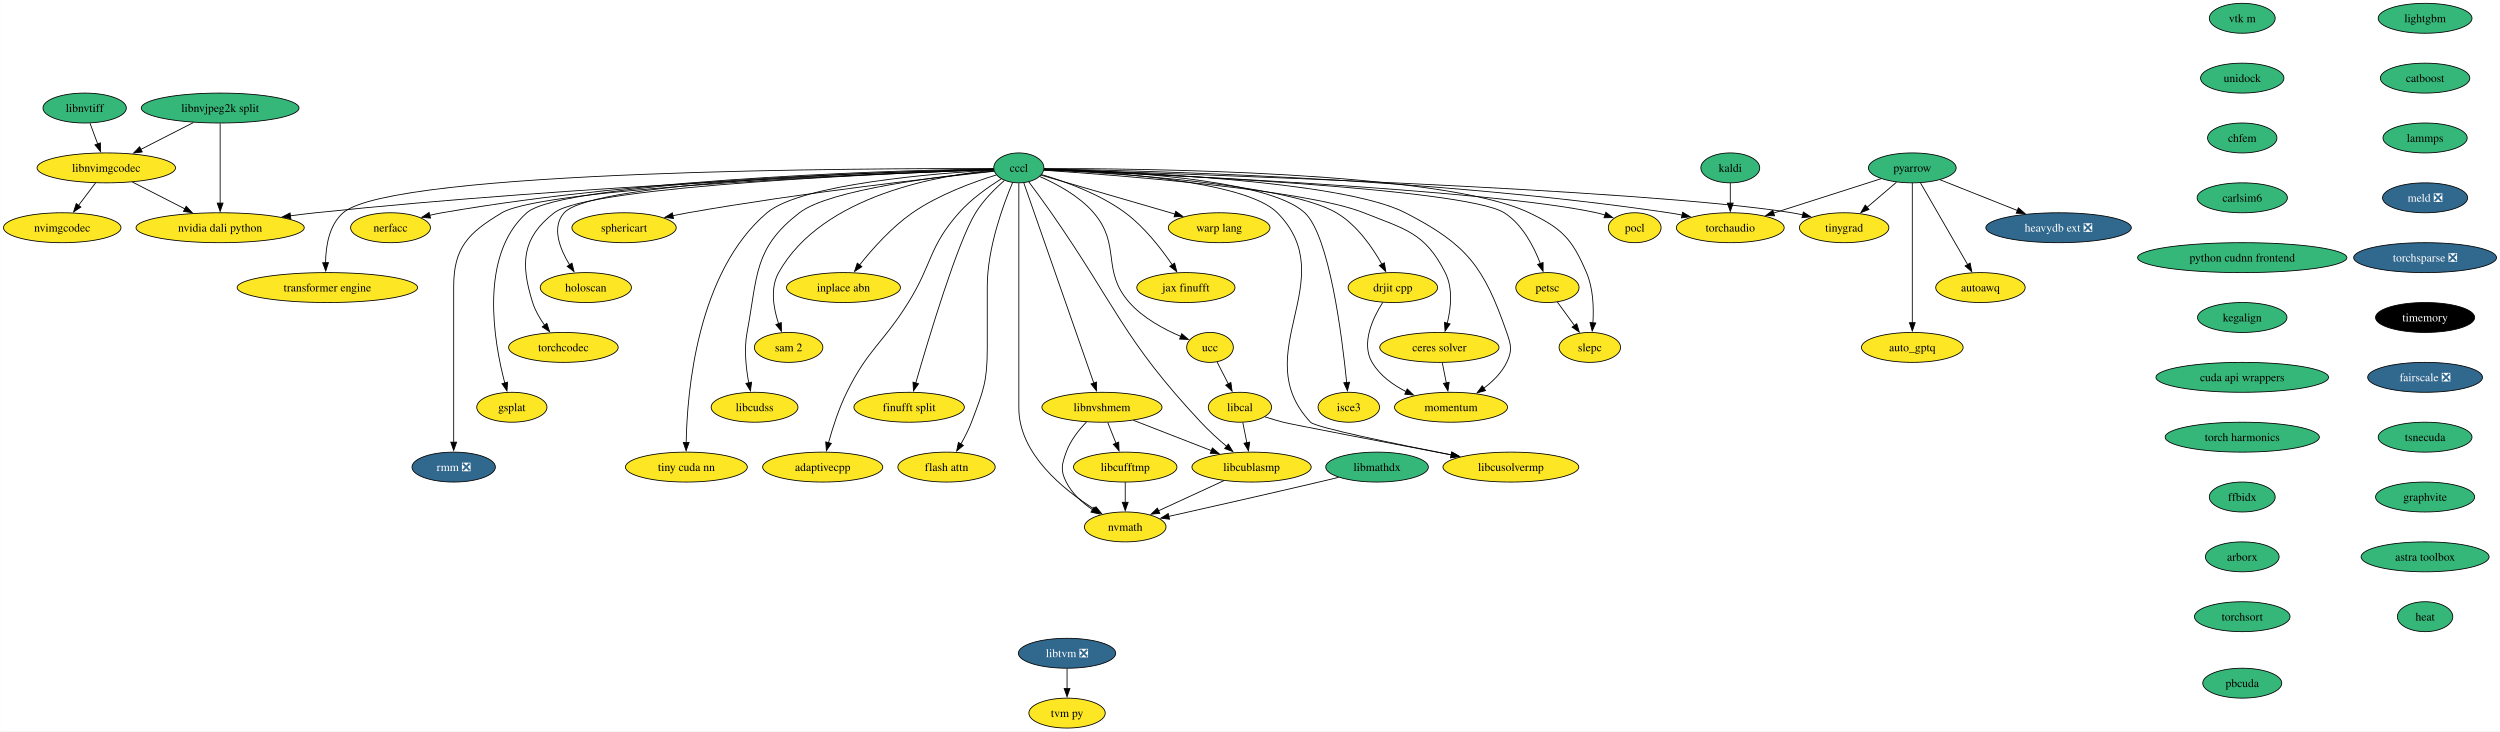
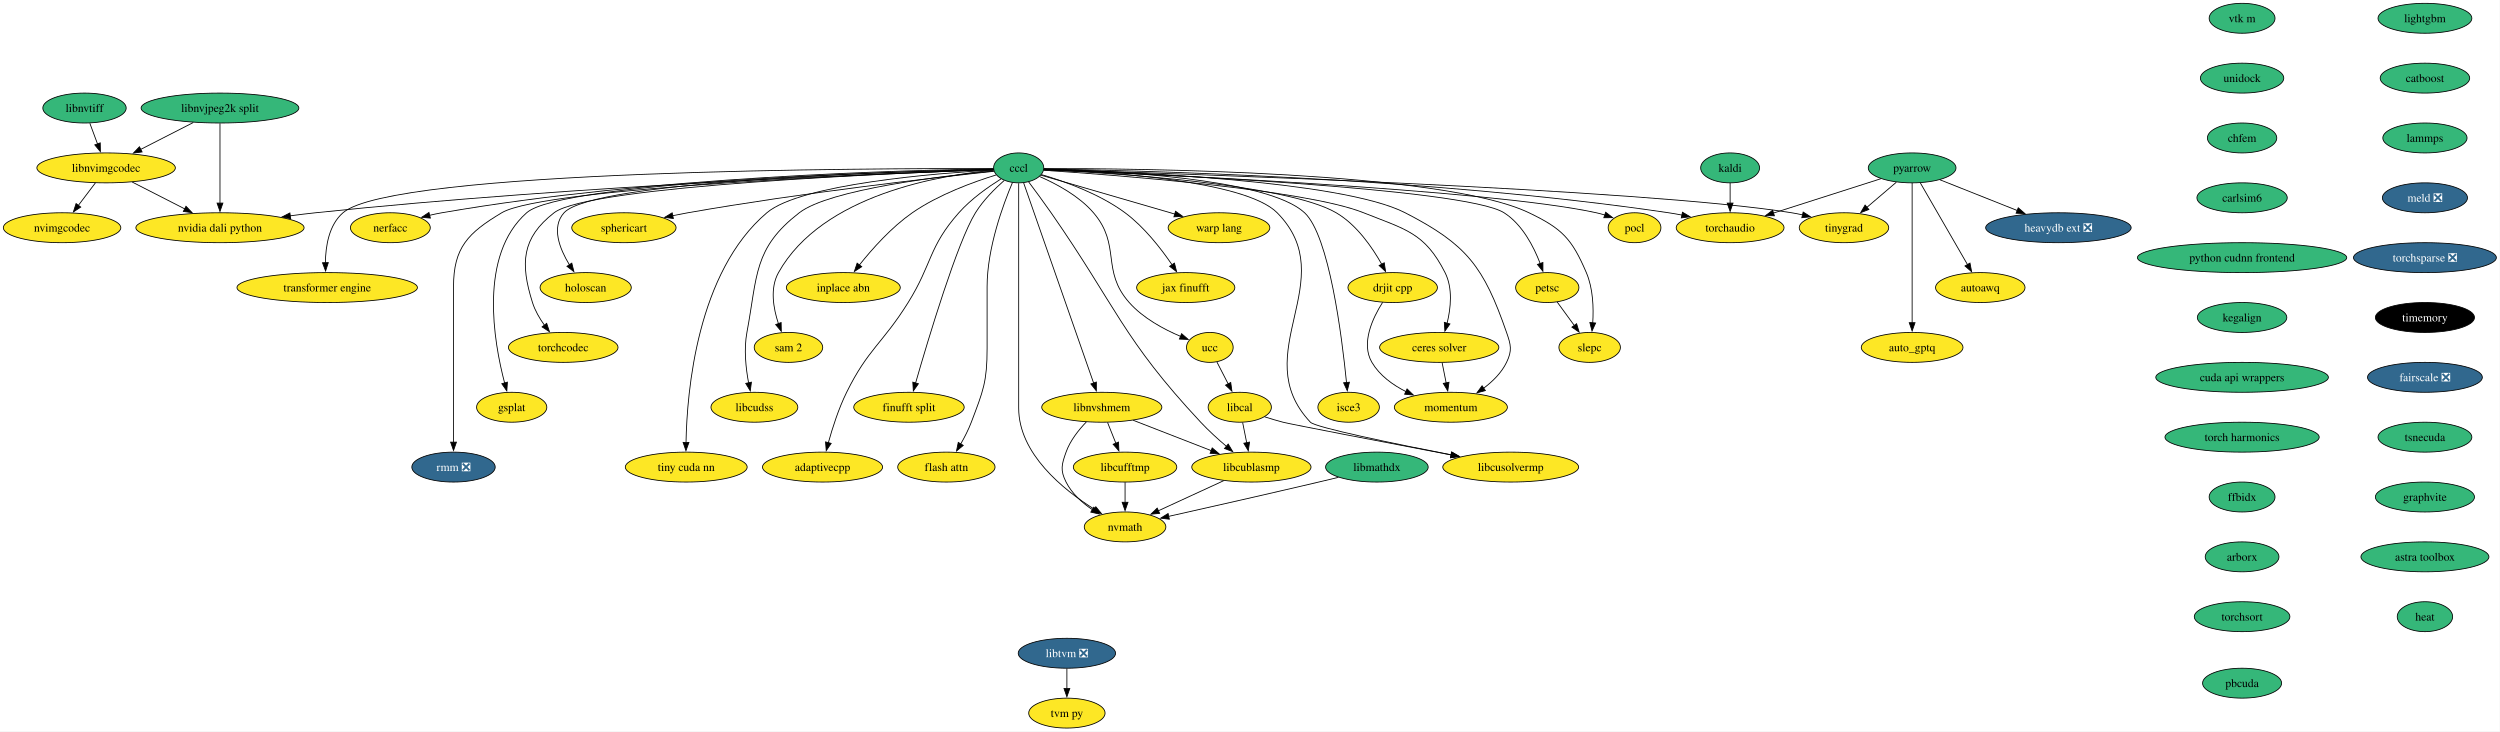
- <svg xmlns="http://www.w3.org/2000/svg" xmlns:xlink="http://www.w3.org/1999/xlink" width="3008pt" height="880pt" viewBox="0.00 0.00 3007.61 880.00">
+ <svg xmlns="http://www.w3.org/2000/svg" xmlns:xlink="http://www.w3.org/1999/xlink" width="3008pt" height="880pt" viewBox="0.00 0.00 3008.00 880.00">
  <g id="graph0" class="graph" transform="scale(1 1) rotate(0) translate(4 876)">
    <polygon fill="white" stroke="none" points="-4,4 -4,-876 3003.61,-876 3003.61,4 -4,4" />
    <g id="node1" class="node">
      <g id="a_node1">
        <a xlink:href="https://github.com/conda-forge/kaldi-feedstock" xlink:title="kaldi">
          <ellipse fill="#35b779" stroke="black" cx="2077.68" cy="-674" rx="35.42" ry="18" />
-           <text text-anchor="middle" x="2077.68" y="-669.33" font-family="Times,serif" font-size="14.00">kaldi</text>
+           <text xml:space="preserve" text-anchor="middle" x="2077.68" y="-669.33" font-family="Times,serif" font-size="14.00">kaldi</text>
        </a>
      </g>
    </g>
    <g id="node2" class="node">
      <g id="a_node2">
        <a xlink:href="https://github.com/conda-forge/torchaudio-feedstock" xlink:title="torchaudio">
          <ellipse fill="#fde725" stroke="black" cx="2077.68" cy="-602" rx="64.89" ry="18" />
-           <text text-anchor="middle" x="2077.68" y="-597.33" font-family="Times,serif" font-size="14.00">torchaudio</text>
+           <text xml:space="preserve" text-anchor="middle" x="2077.68" y="-597.33" font-family="Times,serif" font-size="14.00">torchaudio</text>
        </a>
      </g>
    </g>
    <g id="edge1" class="edge">
      <path fill="none" stroke="black" d="M2077.68,-655.7C2077.68,-648.41 2077.68,-639.73 2077.68,-631.54" />
      <polygon fill="black" stroke="black" points="2081.18,-631.62 2077.68,-621.62 2074.18,-631.62 2081.18,-631.62" />
    </g>
    <g id="node3" class="node">
      <g id="a_node3">
        <a xlink:href="https://github.com/conda-forge/lightgbm-feedstock" xlink:title="lightgbm">
          <ellipse fill="#35b779" stroke="black" cx="2913.68" cy="-854" rx="56.47" ry="18" />
-           <text text-anchor="middle" x="2913.68" y="-849.33" font-family="Times,serif" font-size="14.00">lightgbm</text>
+           <text xml:space="preserve" text-anchor="middle" x="2913.68" y="-849.33" font-family="Times,serif" font-size="14.00">lightgbm</text>
        </a>
      </g>
    </g>
    <g id="node4" class="node">
      <g id="a_node4">
        <a xlink:href="https://github.com/conda-forge/catboost-feedstock" xlink:title="catboost">
          <ellipse fill="#35b779" stroke="black" cx="2913.68" cy="-782" rx="53.84" ry="18" />
-           <text text-anchor="middle" x="2913.68" y="-777.33" font-family="Times,serif" font-size="14.00">catboost</text>
+           <text xml:space="preserve" text-anchor="middle" x="2913.68" y="-777.33" font-family="Times,serif" font-size="14.00">catboost</text>
        </a>
      </g>
    </g>
    <g id="node13" class="node">
      <g id="a_node13">
        <a xlink:href="https://github.com/conda-forge/lammps-feedstock" xlink:title="lammps">
          <ellipse fill="#35b779" stroke="black" cx="2913.68" cy="-710" rx="50.68" ry="18" />
-           <text text-anchor="middle" x="2913.68" y="-705.33" font-family="Times,serif" font-size="14.00">lammps</text>
+           <text xml:space="preserve" text-anchor="middle" x="2913.68" y="-705.33" font-family="Times,serif" font-size="14.00">lammps</text>
        </a>
      </g>
    </g>
    <g id="node5" class="node">
      <g id="a_node5">
        <a xlink:href="https://github.com/conda-forge/pocl-feedstock" xlink:title="pocl">
          <ellipse fill="#fde725" stroke="black" cx="1962.68" cy="-602" rx="31.74" ry="18" />
-           <text text-anchor="middle" x="1962.68" y="-597.33" font-family="Times,serif" font-size="14.00">pocl</text>
+           <text xml:space="preserve" text-anchor="middle" x="1962.68" y="-597.33" font-family="Times,serif" font-size="14.00">pocl</text>
        </a>
      </g>
    </g>
    <g id="node6" class="node">
      <g id="a_node6">
        <a xlink:href="https://github.com/conda-forge/pyarrow-feedstock" xlink:title="pyarrow">
          <ellipse fill="#35b779" stroke="black" cx="2296.68" cy="-674" rx="52.79" ry="18" />
-           <text text-anchor="middle" x="2296.68" y="-669.33" font-family="Times,serif" font-size="14.00">pyarrow</text>
+           <text xml:space="preserve" text-anchor="middle" x="2296.68" y="-669.33" font-family="Times,serif" font-size="14.00">pyarrow</text>
        </a>
      </g>
    </g>
    <g id="edge3" class="edge">
      <path fill="none" stroke="black" d="M2259.03,-660.97C2223.37,-649.57 2169.51,-632.35 2129.74,-619.64" />
      <polygon fill="black" stroke="black" points="2130.96,-616.36 2120.37,-616.65 2128.83,-623.02 2130.96,-616.36" />
    </g>
    <g id="node7" class="node">
      <g id="a_node7">
        <a xlink:href="https://github.com/conda-forge/heavydb-ext-feedstock/pull/67" xlink:title="heavydb ext ❎">
          <ellipse fill="#31688e" stroke="black" cx="2472.68" cy="-602" rx="87.51" ry="18" />
-           <text text-anchor="middle" x="2472.68" y="-597.33" font-family="Times,serif" font-size="14.00" fill="white">heavydb ext ❎</text>
+           <text xml:space="preserve" text-anchor="middle" x="2472.68" y="-597.33" font-family="Times,serif" font-size="14.00" fill="white">heavydb ext ❎</text>
        </a>
      </g>
    </g>
    <g id="edge4" class="edge">
      <path fill="none" stroke="black" d="M2330.19,-659.67C2356.49,-649.21 2393.48,-634.5 2423.18,-622.69" />
      <polygon fill="black" stroke="black" points="2424.35,-625.99 2432.35,-619.04 2421.77,-619.48 2424.35,-625.99" />
    </g>
    <g id="node8" class="node">
      <g id="a_node8">
        <a xlink:href="https://github.com/conda-forge/autoawq-feedstock" xlink:title="autoawq">
          <ellipse fill="#fde725" stroke="black" cx="2378.68" cy="-530" rx="53.84" ry="18" />
-           <text text-anchor="middle" x="2378.68" y="-525.33" font-family="Times,serif" font-size="14.00">autoawq</text>
+           <text xml:space="preserve" text-anchor="middle" x="2378.68" y="-525.33" font-family="Times,serif" font-size="14.00">autoawq</text>
        </a>
      </g>
    </g>
    <g id="edge5" class="edge">
      <path fill="none" stroke="black" d="M2306.57,-655.87C2320.68,-631.43 2346.72,-586.33 2363.34,-557.55" />
      <polygon fill="black" stroke="black" points="2366.28,-559.47 2368.25,-549.06 2360.22,-555.97 2366.28,-559.47" />
    </g>
    <g id="node9" class="node">
      <g id="a_node9">
        <a xlink:href="https://github.com/conda-forge/auto_gptq-feedstock" xlink:title="auto_gptq">
          <ellipse fill="#fde725" stroke="black" cx="2296.68" cy="-458" rx="61.2" ry="18" />
-           <text text-anchor="middle" x="2296.68" y="-453.32" font-family="Times,serif" font-size="14.00">auto_gptq</text>
+           <text xml:space="preserve" text-anchor="middle" x="2296.68" y="-453.32" font-family="Times,serif" font-size="14.00">auto_gptq</text>
        </a>
      </g>
    </g>
    <g id="edge6" class="edge">
      <path fill="none" stroke="black" d="M2296.68,-655.85C2296.68,-619.14 2296.68,-532.66 2296.68,-487.53" />
      <polygon fill="black" stroke="black" points="2300.18,-487.75 2296.68,-477.75 2293.18,-487.75 2300.18,-487.75" />
    </g>
    <g id="node10" class="node">
      <g id="a_node10">
        <a xlink:href="https://github.com/conda-forge/tinygrad-feedstock" xlink:title="tinygrad">
          <ellipse fill="#fde725" stroke="black" cx="2214.68" cy="-602" rx="53.84" ry="18" />
-           <text text-anchor="middle" x="2214.68" y="-597.33" font-family="Times,serif" font-size="14.00">tinygrad</text>
+           <text xml:space="preserve" text-anchor="middle" x="2214.68" y="-597.33" font-family="Times,serif" font-size="14.00">tinygrad</text>
        </a>
      </g>
    </g>
    <g id="edge7" class="edge">
      <path fill="none" stroke="black" d="M2277.66,-656.76C2267.1,-647.75 2253.78,-636.39 2242.12,-626.43" />
      <polygon fill="black" stroke="black" points="2244.62,-623.96 2234.74,-620.13 2240.08,-629.28 2244.62,-623.96" />
    </g>
    <g id="node11" class="node">
      <g id="a_node11">
        <a xlink:href="https://github.com/conda-forge/petsc-feedstock" xlink:title="petsc">
          <ellipse fill="#fde725" stroke="black" cx="1857.68" cy="-530" rx="38.06" ry="18" />
-           <text text-anchor="middle" x="1857.68" y="-525.33" font-family="Times,serif" font-size="14.00">petsc</text>
+           <text xml:space="preserve" text-anchor="middle" x="1857.68" y="-525.33" font-family="Times,serif" font-size="14.00">petsc</text>
        </a>
      </g>
    </g>
    <g id="node12" class="node">
      <g id="a_node12">
        <a xlink:href="https://github.com/conda-forge/slepc-feedstock" xlink:title="slepc">
          <ellipse fill="#fde725" stroke="black" cx="1908.68" cy="-458" rx="37" ry="18" />
-           <text text-anchor="middle" x="1908.68" y="-453.32" font-family="Times,serif" font-size="14.00">slepc</text>
+           <text xml:space="preserve" text-anchor="middle" x="1908.68" y="-453.32" font-family="Times,serif" font-size="14.00">slepc</text>
        </a>
      </g>
    </g>
    <g id="edge8" class="edge">
      <path fill="none" stroke="black" d="M1869.5,-512.76C1875.68,-504.28 1883.38,-493.71 1890.32,-484.2" />
      <polygon fill="black" stroke="black" points="1892.96,-486.51 1896.02,-476.37 1887.3,-482.39 1892.96,-486.51" />
    </g>
    <g id="node14" class="node">
      <g id="a_node14">
        <a xlink:href="https://github.com/conda-forge/meld-feedstock/pull/22" xlink:title="meld ❎">
          <ellipse fill="#31688e" stroke="black" cx="2913.68" cy="-638" rx="51.21" ry="18" />
-           <text text-anchor="middle" x="2913.68" y="-633.33" font-family="Times,serif" font-size="14.00" fill="white">meld ❎</text>
+           <text xml:space="preserve" text-anchor="middle" x="2913.68" y="-633.33" font-family="Times,serif" font-size="14.00" fill="white">meld ❎</text>
        </a>
      </g>
    </g>
    <g id="node20" class="node">
      <g id="a_node20">
        <a xlink:href="https://github.com/conda-forge/torchsparse-feedstock/pull/27" xlink:title="torchsparse ❎">
          <ellipse fill="#31688e" stroke="black" cx="2913.68" cy="-566" rx="85.93" ry="18" />
-           <text text-anchor="middle" x="2913.68" y="-561.33" font-family="Times,serif" font-size="14.00" fill="white">torchsparse ❎</text>
+           <text xml:space="preserve" text-anchor="middle" x="2913.68" y="-561.33" font-family="Times,serif" font-size="14.00" fill="white">torchsparse ❎</text>
        </a>
      </g>
    </g>
    <g id="node15" class="node">
      <g id="a_node15">
        <a xlink:href="https://github.com/conda-forge/ceres-solver-feedstock" xlink:title="ceres solver">
          <ellipse fill="#fde725" stroke="black" cx="1727.68" cy="-458" rx="71.73" ry="18" />
-           <text text-anchor="middle" x="1727.68" y="-453.32" font-family="Times,serif" font-size="14.00">ceres solver</text>
+           <text xml:space="preserve" text-anchor="middle" x="1727.68" y="-453.32" font-family="Times,serif" font-size="14.00">ceres solver</text>
        </a>
      </g>
    </g>
    <g id="node16" class="node">
      <g id="a_node16">
        <a xlink:href="https://github.com/conda-forge/momentum-feedstock" xlink:title="momentum">
          <ellipse fill="#fde725" stroke="black" cx="1741.68" cy="-386" rx="68.04" ry="18" />
-           <text text-anchor="middle" x="1741.68" y="-381.32" font-family="Times,serif" font-size="14.00">momentum</text>
+           <text xml:space="preserve" text-anchor="middle" x="1741.68" y="-381.32" font-family="Times,serif" font-size="14.00">momentum</text>
        </a>
      </g>
    </g>
    <g id="edge11" class="edge">
      <path fill="none" stroke="black" d="M1731.14,-439.7C1732.61,-432.32 1734.37,-423.52 1736.03,-415.25" />
      <polygon fill="black" stroke="black" points="1739.43,-416.08 1737.96,-405.59 1732.56,-414.71 1739.43,-416.08" />
    </g>
    <g id="node17" class="node">
      <g id="a_node17">
        <a xlink:href="https://github.com/conda-forge/libtvm-feedstock/pull/32" xlink:title="libtvm ❎">
          <ellipse fill="#31688e" stroke="black" cx="1279.68" cy="-90" rx="58.57" ry="18" />
-           <text text-anchor="middle" x="1279.68" y="-85.33" font-family="Times,serif" font-size="14.00" fill="white">libtvm ❎</text>
+           <text xml:space="preserve" text-anchor="middle" x="1279.68" y="-85.33" font-family="Times,serif" font-size="14.00" fill="white">libtvm ❎</text>
        </a>
      </g>
    </g>
    <g id="node18" class="node">
      <g id="a_node18">
        <a xlink:href="https://github.com/conda-forge/tvm-py-feedstock" xlink:title="tvm py">
          <ellipse fill="#fde725" stroke="black" cx="1279.68" cy="-18" rx="45.95" ry="18" />
-           <text text-anchor="middle" x="1279.68" y="-13.32" font-family="Times,serif" font-size="14.00">tvm py</text>
+           <text xml:space="preserve" text-anchor="middle" x="1279.68" y="-13.32" font-family="Times,serif" font-size="14.00">tvm py</text>
        </a>
      </g>
    </g>
    <g id="edge12" class="edge">
      <path fill="none" stroke="black" d="M1279.68,-71.7C1279.68,-64.41 1279.68,-55.73 1279.68,-47.54" />
      <polygon fill="black" stroke="black" points="1283.18,-47.62 1279.68,-37.62 1276.18,-47.62 1283.18,-47.62" />
    </g>
    <g id="node19" class="node">
      <g id="a_node19">
        <a xlink:href="https://github.com/conda-forge/isce3-feedstock" xlink:title="isce3">
          <ellipse fill="#fde725" stroke="black" cx="1618.68" cy="-386" rx="37" ry="18" />
-           <text text-anchor="middle" x="1618.68" y="-381.32" font-family="Times,serif" font-size="14.00">isce3</text>
+           <text xml:space="preserve" text-anchor="middle" x="1618.68" y="-381.32" font-family="Times,serif" font-size="14.00">isce3</text>
        </a>
      </g>
    </g>
    <g id="node21" class="node">
      <g id="a_node21">
        <a xlink:href="https://github.com/conda-forge/timemory-feedstock" xlink:title="timemory">
          <ellipse fill="#000000" stroke="black" cx="2913.68" cy="-494" rx="59.63" ry="18" />
-           <text text-anchor="middle" x="2913.68" y="-489.32" font-family="Times,serif" font-size="14.00" fill="white">timemory</text>
+           <text xml:space="preserve" text-anchor="middle" x="2913.68" y="-489.32" font-family="Times,serif" font-size="14.00" fill="white">timemory</text>
        </a>
      </g>
    </g>
    <g id="node22" class="node">
      <g id="a_node22">
        <a xlink:href="https://github.com/conda-forge/fairscale-feedstock/pull/31" xlink:title="fairscale ❎">
          <ellipse fill="#31688e" stroke="black" cx="2913.68" cy="-422" rx="69.1" ry="18" />
-           <text text-anchor="middle" x="2913.68" y="-417.32" font-family="Times,serif" font-size="14.00" fill="white">fairscale ❎</text>
+           <text xml:space="preserve" text-anchor="middle" x="2913.68" y="-417.32" font-family="Times,serif" font-size="14.00" fill="white">fairscale ❎</text>
        </a>
      </g>
    </g>
    <g id="node23" class="node">
      <g id="a_node23">
        <a xlink:href="https://github.com/conda-forge/tsnecuda-feedstock" xlink:title="tsnecuda">
          <ellipse fill="#35b779" stroke="black" cx="2913.68" cy="-350" rx="56.47" ry="18" />
-           <text text-anchor="middle" x="2913.68" y="-345.32" font-family="Times,serif" font-size="14.00">tsnecuda</text>
+           <text xml:space="preserve" text-anchor="middle" x="2913.68" y="-345.32" font-family="Times,serif" font-size="14.00">tsnecuda</text>
        </a>
      </g>
    </g>
    <g id="node24" class="node">
      <g id="a_node24">
        <a xlink:href="https://github.com/conda-forge/graphvite-feedstock" xlink:title="graphvite">
          <ellipse fill="#35b779" stroke="black" cx="2913.68" cy="-278" rx="59.63" ry="18" />
-           <text text-anchor="middle" x="2913.68" y="-273.32" font-family="Times,serif" font-size="14.00">graphvite</text>
+           <text xml:space="preserve" text-anchor="middle" x="2913.68" y="-273.32" font-family="Times,serif" font-size="14.00">graphvite</text>
        </a>
      </g>
    </g>
    <g id="node25" class="node">
      <g id="a_node25">
        <a xlink:href="https://github.com/conda-forge/astra-toolbox-feedstock" xlink:title="astra toolbox">
          <ellipse fill="#35b779" stroke="black" cx="2913.68" cy="-206" rx="76.99" ry="18" />
-           <text text-anchor="middle" x="2913.68" y="-201.33" font-family="Times,serif" font-size="14.00">astra toolbox</text>
+           <text xml:space="preserve" text-anchor="middle" x="2913.68" y="-201.33" font-family="Times,serif" font-size="14.00">astra toolbox</text>
        </a>
      </g>
    </g>
    <g id="node27" class="node">
      <g id="a_node27">
        <a xlink:href="https://github.com/conda-forge/heat-feedstock" xlink:title="heat">
          <ellipse fill="#35b779" stroke="black" cx="2913.68" cy="-134" rx="33.32" ry="18" />
-           <text text-anchor="middle" x="2913.68" y="-129.32" font-family="Times,serif" font-size="14.00">heat</text>
+           <text xml:space="preserve" text-anchor="middle" x="2913.68" y="-129.32" font-family="Times,serif" font-size="14.00">heat</text>
        </a>
      </g>
    </g>
    <g id="node26" class="node">
      <g id="a_node26">
        <a xlink:href="https://github.com/conda-forge/rmm-feedstock/pull/27" xlink:title="rmm ❎">
          <ellipse fill="#31688e" stroke="black" cx="541.68" cy="-314" rx="50.16" ry="18" />
-           <text text-anchor="middle" x="541.68" y="-309.32" font-family="Times,serif" font-size="14.00" fill="white">rmm ❎</text>
+           <text xml:space="preserve" text-anchor="middle" x="541.68" y="-309.32" font-family="Times,serif" font-size="14.00" fill="white">rmm ❎</text>
        </a>
      </g>
    </g>
    <g id="node28" class="node">
      <g id="a_node28">
        <a xlink:href="https://github.com/conda-forge/cccl-feedstock" xlink:title="cccl">
          <ellipse fill="#35b779" stroke="black" cx="1221.68" cy="-674" rx="30.16" ry="18" />
-           <text text-anchor="middle" x="1221.68" y="-669.33" font-family="Times,serif" font-size="14.00">cccl</text>
+           <text xml:space="preserve" text-anchor="middle" x="1221.68" y="-669.33" font-family="Times,serif" font-size="14.00">cccl</text>
        </a>
      </g>
    </g>
    <g id="edge20" class="edge">
      <path fill="none" stroke="black" d="M1252.05,-672.66C1356.92,-671.14 1713.25,-662.93 2003.68,-620 2008.94,-619.22 2014.39,-618.27 2019.82,-617.21" />
      <polygon fill="black" stroke="black" points="2020.34,-620.67 2029.43,-615.22 2018.93,-613.82 2020.34,-620.67" />
    </g>
    <g id="edge21" class="edge">
      <path fill="none" stroke="black" d="M1252.12,-671.8C1368.73,-667.05 1786.93,-648.34 1916.68,-620 1920.06,-619.26 1923.53,-618.33 1926.97,-617.28" />
      <polygon fill="black" stroke="black" points="1927.96,-620.64 1936.31,-614.13 1925.72,-614.01 1927.96,-620.64" />
    </g>
    <g id="edge22" class="edge">
      <path fill="none" stroke="black" d="M1251.85,-672.12C1391.07,-667.93 1972.27,-649 2151.68,-620 2156.02,-619.3 2160.49,-618.42 2164.96,-617.43" />
      <polygon fill="black" stroke="black" points="2165.58,-620.88 2174.49,-615.14 2163.95,-614.07 2165.58,-620.88" />
    </g>
    <g id="edge23" class="edge">
      <path fill="none" stroke="black" d="M1251.8,-671.87C1364.69,-667.43 1758.64,-649.9 1805.68,-620 1827.59,-606.07 1841.37,-579.33 1849.2,-558.78" />
      <polygon fill="black" stroke="black" points="1852.43,-560.15 1852.44,-549.55 1845.82,-557.83 1852.43,-560.15" />
    </g>
    <g id="edge24" class="edge">
      <path fill="none" stroke="black" d="M1252.04,-673.17C1360.9,-673.37 1730.72,-670.23 1835.68,-620 1875.65,-600.87 1887.23,-588.74 1904.68,-548 1912.83,-528.96 1913.54,-505.49 1912.38,-487.44" />
      <polygon fill="black" stroke="black" points="1915.88,-487.34 1911.5,-477.69 1908.91,-487.97 1915.88,-487.34" />
    </g>
    <g id="edge25" class="edge">
      <path fill="none" stroke="black" d="M1251.67,-671.13C1334.75,-665.63 1566.28,-648.14 1636.68,-620 1686.86,-599.94 1710.27,-596.22 1734.68,-548 1744.19,-529.19 1741.62,-505.25 1737.12,-486.94" />
      <polygon fill="black" stroke="black" points="1740.56,-486.23 1734.49,-477.55 1733.82,-488.12 1740.56,-486.23" />
    </g>
    <g id="edge26" class="edge">
      <path fill="none" stroke="black" d="M1252.02,-672.31C1342.72,-669.84 1610.26,-659.29 1686.68,-620 1761.27,-581.64 1781.11,-555.22 1808.68,-476 1813.93,-460.89 1815.65,-454.4 1808.68,-440 1802.62,-427.48 1792.01,-417.03 1781,-408.8" />
      <polygon fill="black" stroke="black" points="1783.21,-406.07 1772.99,-403.28 1779.24,-411.84 1783.21,-406.07" />
    </g>
    <g id="edge27" class="edge">
      <path fill="none" stroke="black" d="M1252.07,-672.55C1327.5,-670.79 1520.41,-662.17 1565.68,-620 1595.3,-592.4 1610.56,-471.45 1616.14,-415.53" />
      <polygon fill="black" stroke="black" points="1619.6,-416.13 1617.07,-405.84 1612.63,-415.46 1619.6,-416.13" />
    </g>
    <g id="edge28" class="edge">
      <path fill="none" stroke="black" d="M1191.27,-671.97C1073.42,-667.75 650.83,-650.6 599.68,-620 559.16,-595.76 541.68,-578.21 541.68,-531 541.68,-531 541.68,-531 541.68,-457 541.68,-417.74 541.68,-372.38 541.68,-343.69" />
      <polygon fill="black" stroke="black" points="545.18,-344 541.68,-334 538.18,-344 545.18,-344" />
    </g>
    <g id="node29" class="node">
      <g id="a_node29">
        <a xlink:href="https://github.com/conda-forge/warp-lang-feedstock" xlink:title="warp lang">
          <ellipse fill="#fde725" stroke="black" cx="1462.68" cy="-602" rx="61.2" ry="18" />
-           <text text-anchor="middle" x="1462.68" y="-597.33" font-family="Times,serif" font-size="14.00">warp lang</text>
+           <text xml:space="preserve" text-anchor="middle" x="1462.68" y="-597.33" font-family="Times,serif" font-size="14.00">warp lang</text>
        </a>
      </g>
    </g>
    <g id="edge29" class="edge">
      <path fill="none" stroke="black" d="M1248.39,-665.24C1287.13,-653.99 1359.71,-632.91 1409.58,-618.42" />
      <polygon fill="black" stroke="black" points="1410.4,-621.83 1419.03,-615.68 1408.45,-615.11 1410.4,-621.83" />
    </g>
    <g id="node30" class="node">
      <g id="a_node30">
        <a xlink:href="https://github.com/conda-forge/jax-finufft-feedstock" xlink:title="jax finufft">
          <ellipse fill="#fde725" stroke="black" cx="1422.68" cy="-530" rx="59.1" ry="18" />
-           <text text-anchor="middle" x="1422.68" y="-525.33" font-family="Times,serif" font-size="14.00">jax finufft</text>
+           <text xml:space="preserve" text-anchor="middle" x="1422.68" y="-525.33" font-family="Times,serif" font-size="14.00">jax finufft</text>
        </a>
      </g>
    </g>
    <g id="edge30" class="edge">
      <path fill="none" stroke="black" d="M1249.14,-665.9C1276.49,-657.9 1318.77,-642.93 1349.68,-620 1372.77,-602.87 1392.97,-576.87 1406.23,-557.39" />
      <polygon fill="black" stroke="black" points="1409.09,-559.42 1411.68,-549.14 1403.25,-555.56 1409.09,-559.42" />
    </g>
    <g id="node31" class="node">
      <g id="a_node31">
        <a xlink:href="https://github.com/conda-forge/ucc-feedstock" xlink:title="ucc">
          <ellipse fill="#fde725" stroke="black" cx="1451.68" cy="-458" rx="28.06" ry="18" />
-           <text text-anchor="middle" x="1451.68" y="-453.32" font-family="Times,serif" font-size="14.00">ucc</text>
+           <text xml:space="preserve" text-anchor="middle" x="1451.68" y="-453.32" font-family="Times,serif" font-size="14.00">ucc</text>
        </a>
      </g>
    </g>
    <g id="edge31" class="edge">
      <path fill="none" stroke="black" d="M1246.89,-663.54C1266.86,-654.9 1294.21,-640.37 1311.68,-620 1345.3,-580.78 1320.42,-550.68 1354.68,-512 1371.28,-493.25 1396.18,-479.84 1416.59,-471.2" />
      <polygon fill="black" stroke="black" points="1417.69,-474.53 1425.68,-467.56 1415.09,-468.03 1417.69,-474.53" />
    </g>
    <g id="node32" class="node">
      <g id="a_node32">
        <a xlink:href="https://github.com/conda-forge/finufft-split-feedstock" xlink:title="finufft split">
          <ellipse fill="#fde725" stroke="black" cx="1089.68" cy="-386" rx="66.47" ry="18" />
-           <text text-anchor="middle" x="1089.68" y="-381.32" font-family="Times,serif" font-size="14.00">finufft split</text>
+           <text xml:space="preserve" text-anchor="middle" x="1089.68" y="-381.32" font-family="Times,serif" font-size="14.00">finufft split</text>
        </a>
      </g>
    </g>
    <g id="edge32" class="edge">
      <path fill="none" stroke="black" d="M1204.18,-658.81C1192.99,-648.94 1178.89,-634.92 1169.68,-620 1147.85,-584.66 1113.08,-468.8 1097.58,-414.96" />
      <polygon fill="black" stroke="black" points="1101.03,-414.28 1094.91,-405.63 1094.3,-416.2 1101.03,-414.28" />
    </g>
    <g id="node33" class="node">
      <g id="a_node33">
        <a xlink:href="https://github.com/conda-forge/flash-attn-feedstock" xlink:title="flash attn">
          <ellipse fill="#fde725" stroke="black" cx="1134.68" cy="-314" rx="58.57" ry="18" />
-           <text text-anchor="middle" x="1134.68" y="-309.32" font-family="Times,serif" font-size="14.00">flash attn</text>
+           <text xml:space="preserve" text-anchor="middle" x="1134.68" y="-309.32" font-family="Times,serif" font-size="14.00">flash attn</text>
        </a>
      </g>
    </g>
    <g id="edge33" class="edge">
      <path fill="none" stroke="black" d="M1214.17,-656.34C1203.09,-630.2 1183.68,-577.7 1183.68,-531 1183.68,-531 1183.68,-531 1183.68,-457 1183.68,-416.55 1179.03,-405.82 1164.68,-368 1161.3,-359.1 1156.59,-349.91 1151.9,-341.73" />
      <polygon fill="black" stroke="black" points="1154.99,-340.09 1146.85,-333.31 1148.99,-343.69 1154.99,-340.09" />
    </g>
    <g id="node34" class="node">
      <g id="a_node34">
        <a xlink:href="https://github.com/conda-forge/drjit-cpp-feedstock" xlink:title="drjit cpp">
          <ellipse fill="#fde725" stroke="black" cx="1671.68" cy="-530" rx="53.84" ry="18" />
-           <text text-anchor="middle" x="1671.68" y="-525.33" font-family="Times,serif" font-size="14.00">drjit cpp</text>
+           <text xml:space="preserve" text-anchor="middle" x="1671.68" y="-525.33" font-family="Times,serif" font-size="14.00">drjit cpp</text>
        </a>
      </g>
    </g>
    <g id="edge34" class="edge">
      <path fill="none" stroke="black" d="M1252.01,-671.74C1331.51,-667.99 1543.89,-654.88 1603.68,-620 1628.28,-605.65 1646.99,-578.58 1658.49,-558.05" />
      <polygon fill="black" stroke="black" points="1661.52,-559.82 1663.13,-549.35 1655.34,-556.53 1661.52,-559.82" />
    </g>
    <g id="node35" class="node">
      <g id="a_node35">
        <a xlink:href="https://github.com/conda-forge/nvmath-feedstock" xlink:title="nvmath">
          <ellipse fill="#fde725" stroke="black" cx="1349.68" cy="-242" rx="49.1" ry="18" />
-           <text text-anchor="middle" x="1349.68" y="-237.32" font-family="Times,serif" font-size="14.00">nvmath</text>
+           <text xml:space="preserve" text-anchor="middle" x="1349.68" y="-237.32" font-family="Times,serif" font-size="14.00">nvmath</text>
        </a>
      </g>
    </g>
    <g id="edge35" class="edge">
      <path fill="none" stroke="black" d="M1221.68,-655.51C1221.68,-628.71 1221.68,-575.87 1221.68,-531 1221.68,-531 1221.68,-531 1221.68,-385 1221.68,-330.16 1275,-286.95 1312.81,-263.21" />
      <polygon fill="black" stroke="black" points="1314.5,-266.28 1321.24,-258.1 1310.87,-260.3 1314.5,-266.28" />
    </g>
    <g id="node36" class="node">
      <g id="a_node36">
        <a xlink:href="https://github.com/conda-forge/libcublasmp-feedstock" xlink:title="libcublasmp">
          <ellipse fill="#fde725" stroke="black" cx="1501.68" cy="-314" rx="71.73" ry="18" />
-           <text text-anchor="middle" x="1501.68" y="-309.32" font-family="Times,serif" font-size="14.00">libcublasmp</text>
+           <text xml:space="preserve" text-anchor="middle" x="1501.68" y="-309.32" font-family="Times,serif" font-size="14.00">libcublasmp</text>
        </a>
      </g>
    </g>
    <g id="edge36" class="edge">
      <path fill="none" stroke="black" d="M1233.5,-657.39C1241.35,-646.91 1251.8,-632.75 1260.68,-620 1339.29,-507.03 1346.69,-468.55 1440.68,-368 1450.16,-357.85 1461.43,-347.63 1471.69,-338.9" />
      <polygon fill="black" stroke="black" points="1473.77,-341.72 1479.21,-332.63 1469.29,-336.35 1473.77,-341.72" />
    </g>
    <g id="node37" class="node">
      <g id="a_node37">
        <a xlink:href="https://github.com/conda-forge/nvidia-dali-python-feedstock" xlink:title="nvidia dali python">
          <ellipse fill="#fde725" stroke="black" cx="260.68" cy="-602" rx="101.19" ry="18" />
-           <text text-anchor="middle" x="260.68" y="-597.33" font-family="Times,serif" font-size="14.00">nvidia dali python</text>
+           <text xml:space="preserve" text-anchor="middle" x="260.68" y="-597.33" font-family="Times,serif" font-size="14.00">nvidia dali python</text>
        </a>
      </g>
    </g>
    <g id="edge37" class="edge">
      <path fill="none" stroke="black" d="M1191.25,-672.02C1081.2,-668.28 693.64,-653.4 375.68,-620 365.73,-618.95 355.32,-617.68 345,-616.3" />
      <polygon fill="black" stroke="black" points="345.75,-612.87 335.37,-614.97 344.8,-619.8 345.75,-612.87" />
    </g>
    <g id="node38" class="node">
      <g id="a_node38">
        <a xlink:href="https://github.com/conda-forge/inplace-abn-feedstock" xlink:title="inplace abn">
          <ellipse fill="#fde725" stroke="black" cx="1010.68" cy="-530" rx="68.57" ry="18" />
-           <text text-anchor="middle" x="1010.68" y="-525.33" font-family="Times,serif" font-size="14.00">inplace abn</text>
+           <text xml:space="preserve" text-anchor="middle" x="1010.68" y="-525.33" font-family="Times,serif" font-size="14.00">inplace abn</text>
        </a>
      </g>
    </g>
    <g id="edge38" class="edge">
      <path fill="none" stroke="black" d="M1194.52,-665.48C1167.39,-657.15 1125.3,-641.93 1093.68,-620 1068.61,-602.62 1045.42,-576.53 1029.96,-557.09" />
      <polygon fill="black" stroke="black" points="1032.84,-555.1 1023.94,-549.34 1027.31,-559.39 1032.84,-555.1" />
    </g>
    <g id="node39" class="node">
      <g id="a_node39">
        <a xlink:href="https://github.com/conda-forge/sam-2-feedstock" xlink:title="sam 2">
          <ellipse fill="#fde725" stroke="black" cx="944.68" cy="-458" rx="41.21" ry="18" />
-           <text text-anchor="middle" x="944.68" y="-453.32" font-family="Times,serif" font-size="14.00">sam 2</text>
+           <text xml:space="preserve" text-anchor="middle" x="944.68" y="-453.32" font-family="Times,serif" font-size="14.00">sam 2</text>
        </a>
      </g>
    </g>
    <g id="edge39" class="edge">
      <path fill="none" stroke="black" d="M1191.55,-671.17C1128.75,-665.47 985.34,-642.25 932.68,-548 922.22,-529.29 926.45,-505.01 932.62,-486.54" />
      <polygon fill="black" stroke="black" points="935.84,-487.9 936.06,-477.31 929.28,-485.45 935.84,-487.9" />
    </g>
    <g id="node40" class="node">
      <g id="a_node40">
        <a xlink:href="https://github.com/conda-forge/libcusolvermp-feedstock" xlink:title="libcusolvermp">
          <ellipse fill="#fde725" stroke="black" cx="1813.68" cy="-314" rx="81.72" ry="18" />
-           <text text-anchor="middle" x="1813.68" y="-309.32" font-family="Times,serif" font-size="14.00">libcusolvermp</text>
+           <text xml:space="preserve" text-anchor="middle" x="1813.68" y="-309.32" font-family="Times,serif" font-size="14.00">libcusolvermp</text>
        </a>
      </g>
    </g>
    <g id="edge40" class="edge">
      <path fill="none" stroke="black" d="M1252.16,-672.17C1322.63,-669.59 1493.78,-659.34 1532.68,-620 1612.41,-539.36 1494.89,-450.52 1572.68,-368 1578.62,-361.7 1673.26,-342.2 1742.14,-328.7" />
      <polygon fill="black" stroke="black" points="1742.76,-332.15 1751.9,-326.79 1741.41,-325.28 1742.76,-332.15" />
    </g>
    <g id="node41" class="node">
      <g id="a_node41">
        <a xlink:href="https://github.com/conda-forge/libcudss-feedstock" xlink:title="libcudss">
          <ellipse fill="#fde725" stroke="black" cx="903.68" cy="-386" rx="52.26" ry="18" />
-           <text text-anchor="middle" x="903.68" y="-381.32" font-family="Times,serif" font-size="14.00">libcudss</text>
+           <text xml:space="preserve" text-anchor="middle" x="903.68" y="-381.32" font-family="Times,serif" font-size="14.00">libcudss</text>
        </a>
      </g>
    </g>
    <g id="edge41" class="edge">
      <path fill="none" stroke="black" d="M1191.88,-670.34C1130.8,-664.37 994.1,-648.17 957.68,-620 902.41,-577.27 907.56,-544.66 894.68,-476 890.91,-455.91 893.39,-432.95 896.7,-415.38" />
      <polygon fill="black" stroke="black" points="900.11,-416.17 898.74,-405.67 893.26,-414.73 900.11,-416.17" />
    </g>
    <g id="node42" class="node">
      <g id="a_node42">
        <a xlink:href="https://github.com/conda-forge/adaptivecpp-feedstock" xlink:title="adaptivecpp">
          <ellipse fill="#fde725" stroke="black" cx="985.68" cy="-314" rx="72.25" ry="18" />
-           <text text-anchor="middle" x="985.68" y="-309.32" font-family="Times,serif" font-size="14.00">adaptivecpp</text>
+           <text xml:space="preserve" text-anchor="middle" x="985.68" y="-309.32" font-family="Times,serif" font-size="14.00">adaptivecpp</text>
        </a>
      </g>
    </g>
    <g id="edge42" class="edge">
      <path fill="none" stroke="black" d="M1200.58,-660.85C1185.14,-651.2 1164.4,-636.61 1149.68,-620 1113.11,-578.74 1117.84,-558.78 1088.68,-512 1057.89,-462.62 1040.4,-456.19 1014.68,-404 1005.07,-384.51 997.59,-361.1 992.63,-343.18" />
      <polygon fill="black" stroke="black" points="996.08,-342.53 990.13,-333.76 989.31,-344.32 996.08,-342.53" />
    </g>
    <g id="node43" class="node">
      <g id="a_node43">
        <a xlink:href="https://github.com/conda-forge/libnvshmem-feedstock" xlink:title="libnvshmem">
          <ellipse fill="#fde725" stroke="black" cx="1321.68" cy="-386" rx="72.25" ry="18" />
-           <text text-anchor="middle" x="1321.68" y="-381.32" font-family="Times,serif" font-size="14.00">libnvshmem</text>
+           <text xml:space="preserve" text-anchor="middle" x="1321.68" y="-381.32" font-family="Times,serif" font-size="14.00">libnvshmem</text>
        </a>
      </g>
    </g>
    <g id="edge43" class="edge">
      <path fill="none" stroke="black" d="M1227.63,-655.97C1244.27,-608.39 1291.34,-473.75 1311.89,-415" />
      <polygon fill="black" stroke="black" points="1315.13,-416.33 1315.12,-405.74 1308.52,-414.02 1315.13,-416.33" />
    </g>
    <g id="node44" class="node">
      <g id="a_node44">
        <a xlink:href="https://github.com/conda-forge/sphericart-feedstock" xlink:title="sphericart">
          <ellipse fill="#fde725" stroke="black" cx="746.68" cy="-602" rx="62.78" ry="18" />
-           <text text-anchor="middle" x="746.68" y="-597.33" font-family="Times,serif" font-size="14.00">sphericart</text>
+           <text xml:space="preserve" text-anchor="middle" x="746.68" y="-597.33" font-family="Times,serif" font-size="14.00">sphericart</text>
        </a>
      </g>
    </g>
    <g id="edge44" class="edge">
      <path fill="none" stroke="black" d="M1191.84,-669.9C1125.42,-662.82 960.45,-644.16 823.68,-620 817.69,-618.94 811.47,-617.74 805.27,-616.48" />
      <polygon fill="black" stroke="black" points="806.18,-613.09 795.68,-614.46 804.75,-619.94 806.18,-613.09" />
    </g>
    <g id="node45" class="node">
      <g id="a_node45">
        <a xlink:href="https://github.com/conda-forge/holoscan-feedstock" xlink:title="holoscan">
          <ellipse fill="#fde725" stroke="black" cx="700.68" cy="-530" rx="54.89" ry="18" />
-           <text text-anchor="middle" x="700.68" y="-525.33" font-family="Times,serif" font-size="14.00">holoscan</text>
+           <text xml:space="preserve" text-anchor="middle" x="700.68" y="-525.33" font-family="Times,serif" font-size="14.00">holoscan</text>
        </a>
      </g>
    </g>
    <g id="edge45" class="edge">
      <path fill="none" stroke="black" d="M1191.41,-672.39C1081.71,-669.86 709.63,-658.5 674.68,-620 659.1,-602.85 669.26,-576.85 681.13,-557.38" />
      <polygon fill="black" stroke="black" points="683.98,-559.42 686.54,-549.14 678.13,-555.58 683.98,-559.42" />
    </g>
    <g id="node46" class="node">
      <g id="a_node46">
        <a xlink:href="https://github.com/conda-forge/torchcodec-feedstock" xlink:title="torchcodec">
          <ellipse fill="#fde725" stroke="black" cx="673.68" cy="-458" rx="65.94" ry="18" />
-           <text text-anchor="middle" x="673.68" y="-453.32" font-family="Times,serif" font-size="14.00">torchcodec</text>
+           <text xml:space="preserve" text-anchor="middle" x="673.68" y="-453.32" font-family="Times,serif" font-size="14.00">torchcodec</text>
        </a>
      </g>
    </g>
    <g id="edge46" class="edge">
      <path fill="none" stroke="black" d="M1191.54,-672.01C1081.37,-668.13 704.71,-652.59 662.68,-620 623.65,-589.75 621.86,-559.1 636.68,-512 639.72,-502.31 645.25,-492.84 651.11,-484.65" />
      <polygon fill="black" stroke="black" points="653.76,-486.94 657.1,-476.88 648.22,-482.67 653.76,-486.94" />
    </g>
    <g id="node47" class="node">
      <g id="a_node47">
        <a xlink:href="https://github.com/conda-forge/gsplat-feedstock" xlink:title="gsplat">
          <ellipse fill="#fde725" stroke="black" cx="611.68" cy="-386" rx="42.26" ry="18" />
-           <text text-anchor="middle" x="611.68" y="-381.32" font-family="Times,serif" font-size="14.00">gsplat</text>
+           <text xml:space="preserve" text-anchor="middle" x="611.68" y="-381.32" font-family="Times,serif" font-size="14.00">gsplat</text>
        </a>
      </g>
    </g>
    <g id="edge47" class="edge">
      <path fill="none" stroke="black" d="M1191.2,-672.35C1076.07,-669.63 672.05,-657.47 629.68,-620 571.85,-568.87 590.03,-465.05 603.18,-415.1" />
      <polygon fill="black" stroke="black" points="606.51,-416.21 605.8,-405.63 599.76,-414.34 606.51,-416.21" />
    </g>
    <g id="node48" class="node">
      <g id="a_node48">
        <a xlink:href="https://github.com/conda-forge/tiny-cuda-nn-feedstock" xlink:title="tiny cuda nn">
          <ellipse fill="#fde725" stroke="black" cx="821.68" cy="-314" rx="73.3" ry="18" />
-           <text text-anchor="middle" x="821.68" y="-309.32" font-family="Times,serif" font-size="14.00">tiny cuda nn</text>
+           <text xml:space="preserve" text-anchor="middle" x="821.68" y="-309.32" font-family="Times,serif" font-size="14.00">tiny cuda nn</text>
        </a>
      </g>
    </g>
    <g id="edge48" class="edge">
      <path fill="none" stroke="black" d="M1191.4,-671.52C1123.06,-667.58 959.63,-654.69 918.68,-620 834.59,-548.77 822.57,-404.84 821.42,-343.61" />
      <polygon fill="black" stroke="black" points="824.92,-343.67 821.33,-333.7 817.92,-343.73 824.92,-343.67" />
    </g>
    <g id="node49" class="node">
      <g id="a_node49">
        <a xlink:href="https://github.com/conda-forge/nerfacc-feedstock" xlink:title="nerfacc">
          <ellipse fill="#fde725" stroke="black" cx="465.68" cy="-602" rx="48.05" ry="18" />
-           <text text-anchor="middle" x="465.68" y="-597.33" font-family="Times,serif" font-size="14.00">nerfacc</text>
+           <text xml:space="preserve" text-anchor="middle" x="465.68" y="-597.33" font-family="Times,serif" font-size="14.00">nerfacc</text>
        </a>
      </g>
    </g>
    <g id="edge49" class="edge">
      <path fill="none" stroke="black" d="M1191.32,-672.75C1094.04,-671.5 781.56,-664.08 527.68,-620 522.78,-619.15 517.71,-618.08 512.68,-616.9" />
      <polygon fill="black" stroke="black" points="513.82,-613.57 503.27,-614.52 512.11,-620.36 513.82,-613.57" />
    </g>
    <g id="node50" class="node">
      <g id="a_node50">
        <a xlink:href="https://github.com/conda-forge/transformer-engine-feedstock" xlink:title="transformer engine">
          <ellipse fill="#fde725" stroke="black" cx="389.68" cy="-530" rx="108.55" ry="18" />
-           <text text-anchor="middle" x="389.68" y="-525.33" font-family="Times,serif" font-size="14.00">transformer engine</text>
+           <text xml:space="preserve" text-anchor="middle" x="389.68" y="-525.33" font-family="Times,serif" font-size="14.00">transformer engine</text>
        </a>
      </g>
    </g>
    <g id="edge50" class="edge">
      <path fill="none" stroke="black" d="M1191.45,-673.15C1051.28,-673.54 468.87,-672.03 408.68,-620 391.77,-605.39 387.74,-579.75 387.53,-559.74" />
      <polygon fill="black" stroke="black" points="391.02,-560.03 387.75,-549.95 384.02,-559.87 391.02,-560.03" />
    </g>
    <g id="node51" class="node">
      <g id="a_node51">
        <a xlink:href="https://github.com/conda-forge/libcal-feedstock" xlink:title="libcal">
          <ellipse fill="#fde725" stroke="black" cx="1487.68" cy="-386" rx="38.06" ry="18" />
-           <text text-anchor="middle" x="1487.68" y="-381.32" font-family="Times,serif" font-size="14.00">libcal</text>
+           <text xml:space="preserve" text-anchor="middle" x="1487.68" y="-381.32" font-family="Times,serif" font-size="14.00">libcal</text>
        </a>
      </g>
    </g>
    <g id="edge51" class="edge">
      <path fill="none" stroke="black" d="M1460.21,-440.41C1464.27,-432.51 1469.24,-422.85 1473.82,-413.94" />
      <polygon fill="black" stroke="black" points="1476.8,-415.8 1478.26,-405.3 1470.58,-412.59 1476.8,-415.8" />
    </g>
    <g id="edge52" class="edge">
      <path fill="none" stroke="black" d="M1659.58,-512.25C1647.7,-493.58 1633.18,-462.97 1646.68,-440 1655.94,-424.22 1671.8,-412.79 1687.94,-404.68" />
      <polygon fill="black" stroke="black" points="1688.98,-408.06 1696.59,-400.69 1686.04,-401.7 1688.98,-408.06" />
    </g>
    <g id="edge53" class="edge">
      <path fill="none" stroke="black" d="M1468.32,-297.64C1445.18,-286.98 1414.23,-272.73 1389.75,-261.46" />
      <polygon fill="black" stroke="black" points="1391.28,-258.31 1380.73,-257.3 1388.35,-264.66 1391.28,-258.31" />
    </g>
    <g id="edge54" class="edge">
      <path fill="none" stroke="black" d="M1303.08,-368.3C1293.83,-358.72 1283.59,-345.85 1278.68,-332 1273.33,-316.92 1271.5,-310.3 1278.68,-296 1285.6,-282.19 1298.01,-271.06 1310.55,-262.64" />
      <polygon fill="black" stroke="black" points="1312.13,-265.77 1318.78,-257.52 1308.44,-259.83 1312.13,-265.77" />
    </g>
    <g id="edge55" class="edge">
      <path fill="none" stroke="black" d="M1359.41,-370.33C1386.77,-359.69 1423.99,-345.21 1453.5,-333.73" />
      <polygon fill="black" stroke="black" points="1454.53,-337.09 1462.58,-330.2 1451.99,-330.57 1454.53,-337.09" />
    </g>
    <g id="node52" class="node">
      <g id="a_node52">
        <a xlink:href="https://github.com/conda-forge/libcufftmp-feedstock" xlink:title="libcufftmp">
          <ellipse fill="#fde725" stroke="black" cx="1349.68" cy="-314" rx="62.26" ry="18" />
-           <text text-anchor="middle" x="1349.68" y="-309.32" font-family="Times,serif" font-size="14.00">libcufftmp</text>
+           <text xml:space="preserve" text-anchor="middle" x="1349.68" y="-309.32" font-family="Times,serif" font-size="14.00">libcufftmp</text>
        </a>
      </g>
    </g>
    <g id="edge56" class="edge">
      <path fill="none" stroke="black" d="M1328.6,-367.7C1331.61,-360.15 1335.23,-351.12 1338.6,-342.68" />
      <polygon fill="black" stroke="black" points="1341.81,-344.09 1342.27,-333.51 1335.31,-341.49 1341.81,-344.09" />
    </g>
    <g id="edge61" class="edge">
      <path fill="none" stroke="black" d="M1491.14,-367.7C1492.61,-360.32 1494.37,-351.52 1496.03,-343.25" />
      <polygon fill="black" stroke="black" points="1499.43,-344.08 1497.96,-333.59 1492.56,-342.71 1499.43,-344.08" />
    </g>
    <g id="edge62" class="edge">
      <path fill="none" stroke="black" d="M1517.73,-374.47C1524.87,-372.16 1532.5,-369.86 1539.68,-368 1549.51,-365.45 1664.11,-343.49 1741.95,-328.64" />
      <polygon fill="black" stroke="black" points="1742.49,-332.1 1751.66,-326.79 1741.18,-325.23 1742.49,-332.1" />
    </g>
    <g id="edge74" class="edge">
      <path fill="none" stroke="black" d="M1349.68,-295.7C1349.68,-288.41 1349.68,-279.73 1349.68,-271.54" />
      <polygon fill="black" stroke="black" points="1353.18,-271.62 1349.68,-261.62 1346.18,-271.62 1353.18,-271.62" />
    </g>
    <g id="node53" class="node">
      <g id="a_node53">
        <a xlink:href="https://github.com/conda-forge/vtk-m-feedstock" xlink:title="vtk m">
          <ellipse fill="#35b779" stroke="black" cx="2693.68" cy="-854" rx="39.63" ry="18" />
-           <text text-anchor="middle" x="2693.68" y="-849.33" font-family="Times,serif" font-size="14.00">vtk m</text>
+           <text xml:space="preserve" text-anchor="middle" x="2693.68" y="-849.33" font-family="Times,serif" font-size="14.00">vtk m</text>
        </a>
      </g>
    </g>
    <g id="node54" class="node">
      <g id="a_node54">
        <a xlink:href="https://github.com/conda-forge/unidock-feedstock" xlink:title="unidock">
          <ellipse fill="#35b779" stroke="black" cx="2693.68" cy="-782" rx="50.16" ry="18" />
-           <text text-anchor="middle" x="2693.68" y="-777.33" font-family="Times,serif" font-size="14.00">unidock</text>
+           <text xml:space="preserve" text-anchor="middle" x="2693.68" y="-777.33" font-family="Times,serif" font-size="14.00">unidock</text>
        </a>
      </g>
    </g>
    <g id="node55" class="node">
      <g id="a_node55">
        <a xlink:href="https://github.com/conda-forge/chfem-feedstock" xlink:title="chfem">
          <ellipse fill="#35b779" stroke="black" cx="2693.68" cy="-710" rx="41.74" ry="18" />
-           <text text-anchor="middle" x="2693.68" y="-705.33" font-family="Times,serif" font-size="14.00">chfem</text>
+           <text xml:space="preserve" text-anchor="middle" x="2693.68" y="-705.33" font-family="Times,serif" font-size="14.00">chfem</text>
        </a>
      </g>
    </g>
    <g id="node56" class="node">
      <g id="a_node56">
        <a xlink:href="https://github.com/conda-forge/carlsim6-feedstock" xlink:title="carlsim6">
          <ellipse fill="#35b779" stroke="black" cx="2693.68" cy="-638" rx="54.36" ry="18" />
-           <text text-anchor="middle" x="2693.68" y="-633.33" font-family="Times,serif" font-size="14.00">carlsim6</text>
+           <text xml:space="preserve" text-anchor="middle" x="2693.68" y="-633.33" font-family="Times,serif" font-size="14.00">carlsim6</text>
        </a>
      </g>
    </g>
    <g id="node57" class="node">
      <g id="a_node57">
        <a xlink:href="https://github.com/conda-forge/python-cudnn-frontend-feedstock" xlink:title="python cudnn frontend">
          <ellipse fill="#35b779" stroke="black" cx="2693.68" cy="-566" rx="125.92" ry="18" />
-           <text text-anchor="middle" x="2693.68" y="-561.33" font-family="Times,serif" font-size="14.00">python cudnn frontend</text>
+           <text xml:space="preserve" text-anchor="middle" x="2693.68" y="-561.33" font-family="Times,serif" font-size="14.00">python cudnn frontend</text>
        </a>
      </g>
    </g>
    <g id="node58" class="node">
      <g id="a_node58">
        <a xlink:href="https://github.com/conda-forge/kegalign-feedstock" xlink:title="kegalign">
          <ellipse fill="#35b779" stroke="black" cx="2693.68" cy="-494" rx="53.84" ry="18" />
-           <text text-anchor="middle" x="2693.68" y="-489.32" font-family="Times,serif" font-size="14.00">kegalign</text>
+           <text xml:space="preserve" text-anchor="middle" x="2693.68" y="-489.32" font-family="Times,serif" font-size="14.00">kegalign</text>
        </a>
      </g>
    </g>
    <g id="node59" class="node">
      <g id="a_node59">
        <a xlink:href="https://github.com/conda-forge/cuda-api-wrappers-feedstock" xlink:title="cuda api wrappers">
          <ellipse fill="#35b779" stroke="black" cx="2693.68" cy="-422" rx="103.82" ry="18" />
-           <text text-anchor="middle" x="2693.68" y="-417.32" font-family="Times,serif" font-size="14.00">cuda api wrappers</text>
+           <text xml:space="preserve" text-anchor="middle" x="2693.68" y="-417.32" font-family="Times,serif" font-size="14.00">cuda api wrappers</text>
        </a>
      </g>
    </g>
    <g id="node60" class="node">
      <g id="a_node60">
        <a xlink:href="https://github.com/conda-forge/torch-harmonics-feedstock" xlink:title="torch harmonics">
          <ellipse fill="#35b779" stroke="black" cx="2693.68" cy="-350" rx="92.77" ry="18" />
-           <text text-anchor="middle" x="2693.68" y="-345.32" font-family="Times,serif" font-size="14.00">torch harmonics</text>
+           <text xml:space="preserve" text-anchor="middle" x="2693.68" y="-345.32" font-family="Times,serif" font-size="14.00">torch harmonics</text>
        </a>
      </g>
    </g>
    <g id="node61" class="node">
      <g id="a_node61">
        <a xlink:href="https://github.com/conda-forge/ffbidx-feedstock" xlink:title="ffbidx">
          <ellipse fill="#35b779" stroke="black" cx="2693.68" cy="-278" rx="39.63" ry="18" />
-           <text text-anchor="middle" x="2693.68" y="-273.32" font-family="Times,serif" font-size="14.00">ffbidx</text>
+           <text xml:space="preserve" text-anchor="middle" x="2693.68" y="-273.32" font-family="Times,serif" font-size="14.00">ffbidx</text>
        </a>
      </g>
    </g>
    <g id="node66" class="node">
      <g id="a_node66">
        <a xlink:href="https://github.com/conda-forge/arborx-feedstock" xlink:title="arborx">
          <ellipse fill="#35b779" stroke="black" cx="2693.68" cy="-206" rx="44.37" ry="18" />
-           <text text-anchor="middle" x="2693.68" y="-201.33" font-family="Times,serif" font-size="14.00">arborx</text>
+           <text xml:space="preserve" text-anchor="middle" x="2693.68" y="-201.33" font-family="Times,serif" font-size="14.00">arborx</text>
        </a>
      </g>
    </g>
    <g id="node62" class="node">
      <g id="a_node62">
        <a xlink:href="https://github.com/conda-forge/libnvjpeg2k-split-feedstock" xlink:title="libnvjpeg2k split">
          <ellipse fill="#35b779" stroke="black" cx="260.68" cy="-746" rx="94.88" ry="18" />
-           <text text-anchor="middle" x="260.68" y="-741.33" font-family="Times,serif" font-size="14.00">libnvjpeg2k split</text>
+           <text xml:space="preserve" text-anchor="middle" x="260.68" y="-741.33" font-family="Times,serif" font-size="14.00">libnvjpeg2k split</text>
        </a>
      </g>
    </g>
    <g id="edge67" class="edge">
      <path fill="none" stroke="black" d="M260.68,-727.59C260.68,-703.61 260.68,-660.14 260.68,-631.42" />
      <polygon fill="black" stroke="black" points="264.18,-631.62 260.68,-621.62 257.18,-631.62 264.18,-631.62" />
    </g>
    <g id="node63" class="node">
      <g id="a_node63">
        <a xlink:href="https://github.com/conda-forge/libnvimgcodec-feedstock" xlink:title="libnvimgcodec">
          <ellipse fill="#fde725" stroke="black" cx="123.68" cy="-674" rx="83.3" ry="18" />
-           <text text-anchor="middle" x="123.68" y="-669.33" font-family="Times,serif" font-size="14.00">libnvimgcodec</text>
+           <text xml:space="preserve" text-anchor="middle" x="123.68" y="-669.33" font-family="Times,serif" font-size="14.00">libnvimgcodec</text>
        </a>
      </g>
    </g>
    <g id="edge68" class="edge">
      <path fill="none" stroke="black" d="M228.55,-728.59C209.7,-718.95 185.66,-706.67 165.35,-696.3" />
      <polygon fill="black" stroke="black" points="166.97,-693.19 156.47,-691.76 163.78,-699.42 166.97,-693.19" />
    </g>
    <g id="edge69" class="edge">
      <path fill="none" stroke="black" d="M155.11,-656.94C173.89,-647.34 198,-635.02 218.44,-624.58" />
      <polygon fill="black" stroke="black" points="219.78,-627.83 227.09,-620.16 216.59,-621.59 219.78,-627.83" />
    </g>
    <g id="node64" class="node">
      <g id="a_node64">
        <a xlink:href="https://github.com/conda-forge/nvimgcodec-feedstock" xlink:title="nvimgcodec">
          <ellipse fill="#fde725" stroke="black" cx="70.68" cy="-602" rx="70.68" ry="18" />
-           <text text-anchor="middle" x="70.68" y="-597.33" font-family="Times,serif" font-size="14.00">nvimgcodec</text>
+           <text xml:space="preserve" text-anchor="middle" x="70.68" y="-597.33" font-family="Times,serif" font-size="14.00">nvimgcodec</text>
        </a>
      </g>
    </g>
    <g id="edge70" class="edge">
      <path fill="none" stroke="black" d="M110.85,-656.05C104.66,-647.89 97.11,-637.91 90.23,-628.82" />
      <polygon fill="black" stroke="black" points="93.13,-626.86 84.3,-621 87.55,-631.08 93.13,-626.86" />
    </g>
    <g id="node65" class="node">
      <g id="a_node65">
        <a xlink:href="https://github.com/conda-forge/libnvtiff-feedstock" xlink:title="libnvtiff">
          <ellipse fill="#35b779" stroke="black" cx="97.68" cy="-746" rx="50.16" ry="18" />
-           <text text-anchor="middle" x="97.68" y="-741.33" font-family="Times,serif" font-size="14.00">libnvtiff</text>
+           <text xml:space="preserve" text-anchor="middle" x="97.68" y="-741.33" font-family="Times,serif" font-size="14.00">libnvtiff</text>
        </a>
      </g>
    </g>
    <g id="edge71" class="edge">
      <path fill="none" stroke="black" d="M104.1,-727.7C106.9,-720.15 110.26,-711.12 113.39,-702.68" />
      <polygon fill="black" stroke="black" points="116.59,-704.12 116.8,-693.52 110.03,-701.68 116.59,-704.12" />
    </g>
    <g id="node67" class="node">
      <g id="a_node67">
        <a xlink:href="https://github.com/conda-forge/torchsort-feedstock" xlink:title="torchsort">
          <ellipse fill="#35b779" stroke="black" cx="2693.68" cy="-134" rx="57.52" ry="18" />
-           <text text-anchor="middle" x="2693.68" y="-129.32" font-family="Times,serif" font-size="14.00">torchsort</text>
+           <text xml:space="preserve" text-anchor="middle" x="2693.68" y="-129.32" font-family="Times,serif" font-size="14.00">torchsort</text>
        </a>
      </g>
    </g>
    <g id="node68" class="node">
      <g id="a_node68">
        <a xlink:href="https://github.com/conda-forge/pbcuda-feedstock" xlink:title="pbcuda">
          <ellipse fill="#35b779" stroke="black" cx="2693.68" cy="-54" rx="47.53" ry="18" />
-           <text text-anchor="middle" x="2693.68" y="-49.33" font-family="Times,serif" font-size="14.00">pbcuda</text>
+           <text xml:space="preserve" text-anchor="middle" x="2693.68" y="-49.33" font-family="Times,serif" font-size="14.00">pbcuda</text>
        </a>
      </g>
    </g>
    <g id="node69" class="node">
      <g id="a_node69">
        <a xlink:href="https://github.com/conda-forge/libmathdx-feedstock" xlink:title="libmathdx">
          <ellipse fill="#35b779" stroke="black" cx="1652.68" cy="-314" rx="61.73" ry="18" />
-           <text text-anchor="middle" x="1652.68" y="-309.32" font-family="Times,serif" font-size="14.00">libmathdx</text>
+           <text xml:space="preserve" text-anchor="middle" x="1652.68" y="-309.32" font-family="Times,serif" font-size="14.00">libmathdx</text>
        </a>
      </g>
    </g>
    <g id="edge75" class="edge">
      <path fill="none" stroke="black" d="M1606.38,-301.66C1598.48,-299.75 1590.34,-297.8 1582.68,-296 1520.75,-281.44 1449.4,-265.3 1402.14,-254.71" />
      <polygon fill="black" stroke="black" points="1402.96,-251.3 1392.44,-252.53 1401.43,-258.13 1402.96,-251.3" />
    </g>
  </g>
</svg>
